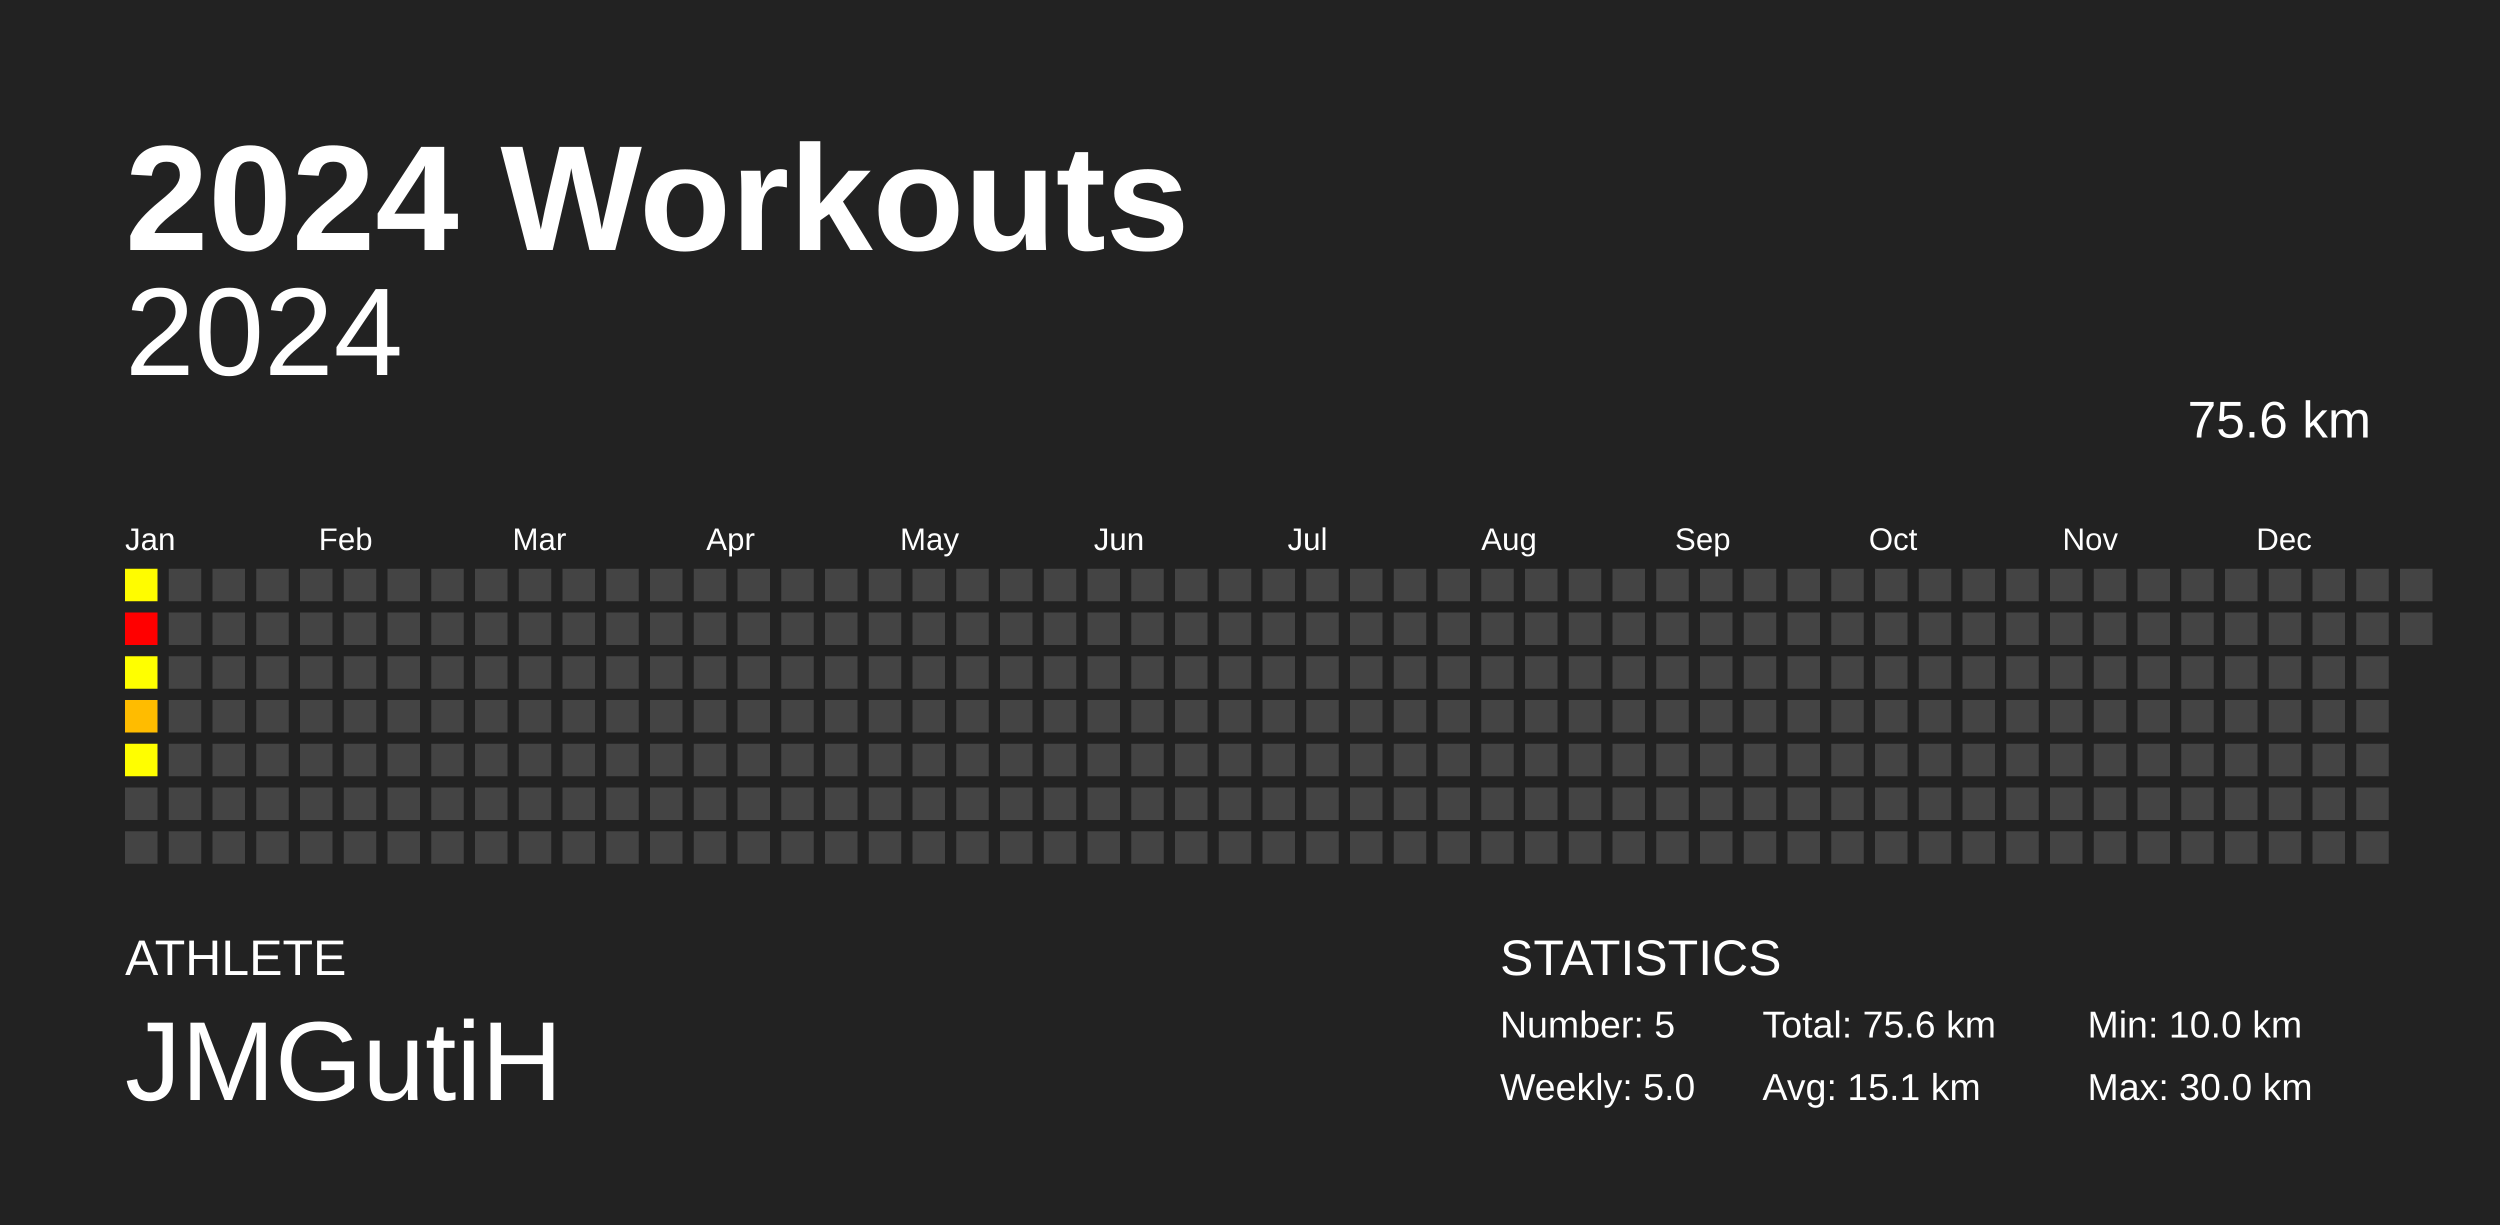
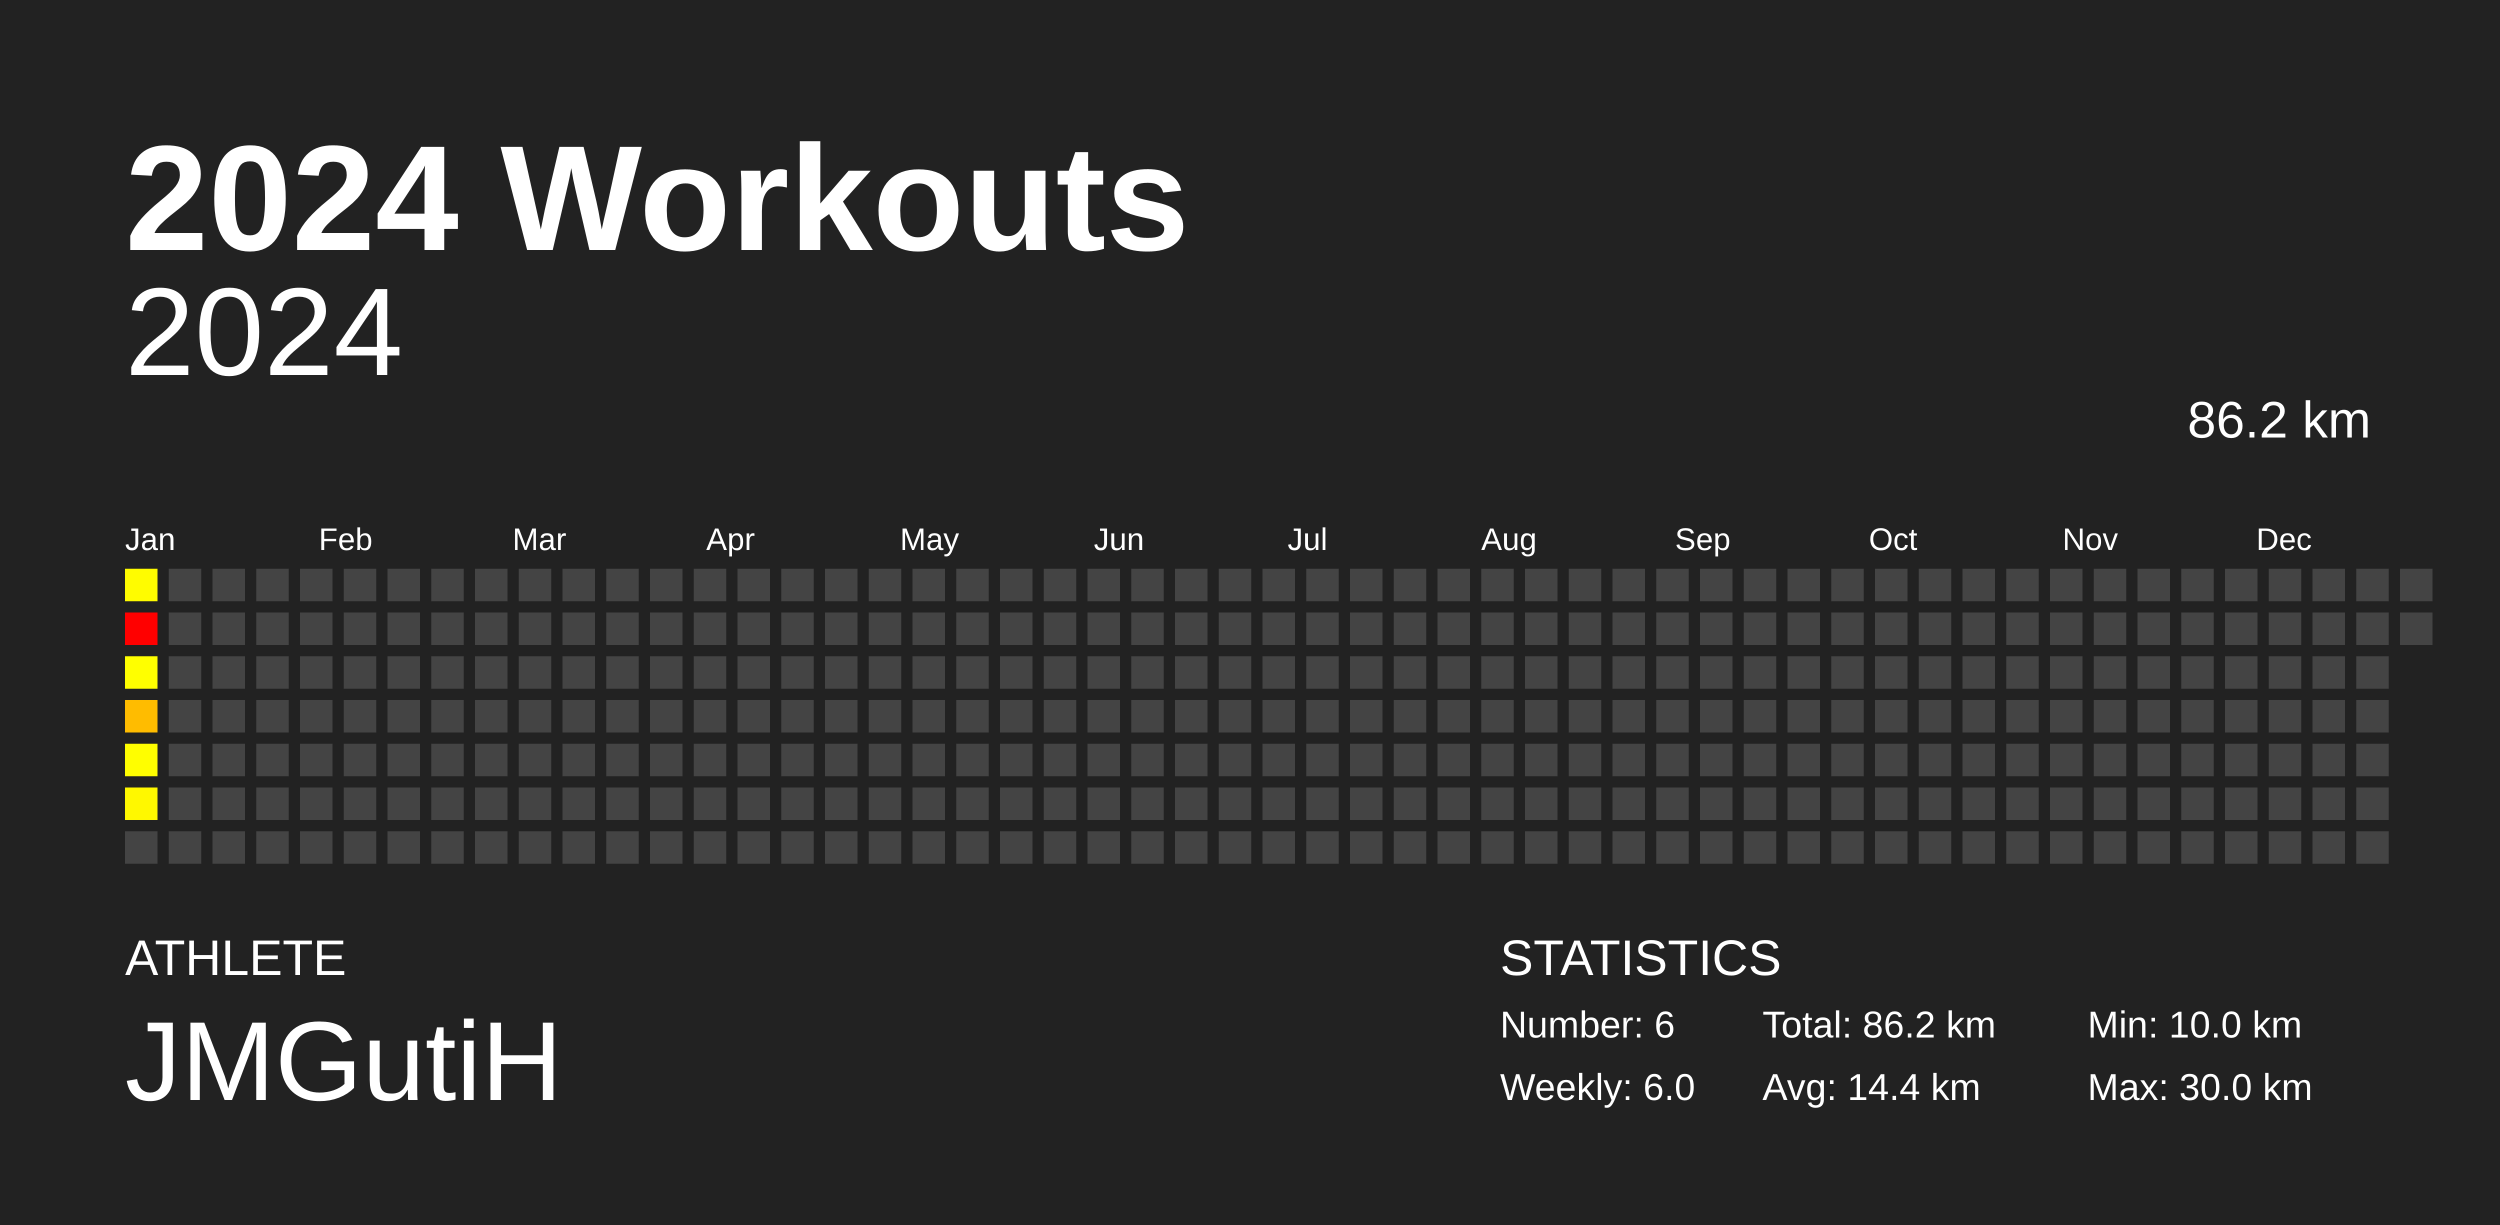
<svg xmlns="http://www.w3.org/2000/svg" baseProfile="full" height="98mm" version="1.1" viewBox="0,0,200,98" width="200mm">
  <defs />
  <rect fill="#222222" height="98" width="200" x="0" y="0" />
  <text fill="#FFFFFF" style="font-size:12px; font-family:Arial; font-weight:bold;" x="10" y="20">2024 Workouts</text>
  <text fill="#FFFFFF" style="font-size:4px; font-family:Arial" x="10" y="78">ATHLETE</text>
  <text fill="#FFFFFF" style="font-size:9px; font-family:Arial" x="10" y="88">JMGutiH</text>
  <text fill="#FFFFFF" style="font-size:4px; font-family:Arial" x="120" y="78">STATISTICS</text>
-   <text fill="#FFFFFF" style="font-size:3px; font-family:Arial" x="120" y="83">Number: 5</text>
-   <text fill="#FFFFFF" style="font-size:3px; font-family:Arial" x="120" y="88">Weekly: 5.0</text>
-   <text fill="#FFFFFF" style="font-size:3px; font-family:Arial" x="141" y="83">Total: 75.6 km</text>
-   <text fill="#FFFFFF" style="font-size:3px; font-family:Arial" x="141" y="88">Avg: 15.1 km</text>
+   <text fill="#FFFFFF" style="font-size:3px; font-family:Arial" x="120" y="83">Number: 6</text>
+   <text fill="#FFFFFF" style="font-size:3px; font-family:Arial" x="120" y="88">Weekly: 6.0</text>
+   <text fill="#FFFFFF" style="font-size:3px; font-family:Arial" x="141" y="83">Total: 86.2 km</text>
+   <text fill="#FFFFFF" style="font-size:3px; font-family:Arial" x="141" y="88">Avg: 14.4 km</text>
  <text fill="#FFFFFF" style="font-size:3px; font-family:Arial" x="167" y="83">Min: 10.0 km</text>
  <text fill="#FFFFFF" style="font-size:3px; font-family:Arial" x="167" y="88">Max: 30.0 km</text>
  <text alignment-baseline="hanging" fill="#FFFFFF" style="font-size:10.0px; font-family:Arial;" x="10" y="30">2024</text>
-   <text alignment-baseline="hanging" fill="#FFFFFF" style="font-size:4.125px; font-family:Arial;" x="175" y="35">75.6 km</text>
+   <text alignment-baseline="hanging" fill="#FFFFFF" style="font-size:4.125px; font-family:Arial;" x="175" y="35">86.2 km</text>
  <text fill="#FFFFFF" style="font-size:2.5px; font-family:Arial" x="10.0" y="44">Jan</text>
  <text fill="#FFFFFF" style="font-size:2.5px; font-family:Arial" x="25.5" y="44">Feb</text>
  <text fill="#FFFFFF" style="font-size:2.5px; font-family:Arial" x="41.0" y="44">Mar</text>
  <text fill="#FFFFFF" style="font-size:2.5px; font-family:Arial" x="56.5" y="44">Apr</text>
  <text fill="#FFFFFF" style="font-size:2.5px; font-family:Arial" x="72.0" y="44">May</text>
  <text fill="#FFFFFF" style="font-size:2.5px; font-family:Arial" x="87.5" y="44">Jun</text>
  <text fill="#FFFFFF" style="font-size:2.5px; font-family:Arial" x="103.0" y="44">Jul</text>
  <text fill="#FFFFFF" style="font-size:2.5px; font-family:Arial" x="118.5" y="44">Aug</text>
  <text fill="#FFFFFF" style="font-size:2.5px; font-family:Arial" x="134.0" y="44">Sep</text>
  <text fill="#FFFFFF" style="font-size:2.5px; font-family:Arial" x="149.5" y="44">Oct</text>
  <text fill="#FFFFFF" style="font-size:2.5px; font-family:Arial" x="165.0" y="44">Nov</text>
  <text fill="#FFFFFF" style="font-size:2.5px; font-family:Arial" x="180.5" y="44">Dec</text>
  <rect fill="#fffc00" height="2.6" width="2.6" x="10.0" y="45.5" />
  <rect fill="red" height="2.6" width="2.6" x="10.0" y="49.0" />
  <rect fill="#ffff00" height="2.6" width="2.6" x="10.0" y="52.5" />
  <rect fill="#ffbc00" height="2.6" width="2.6" x="10.0" y="56.0" />
  <rect fill="#fffe00" height="2.6" width="2.6" x="10.0" y="59.5" />
-   <rect fill="#444444" height="2.6" width="2.6" x="10.0" y="63.0" />
+   <rect fill="#fff800" height="2.6" width="2.6" x="10.0" y="63.0" />
  <rect fill="#444444" height="2.6" width="2.6" x="10.0" y="66.5" />
  <rect fill="#444444" height="2.6" width="2.6" x="13.5" y="45.5" />
  <rect fill="#444444" height="2.6" width="2.6" x="13.5" y="49.0" />
  <rect fill="#444444" height="2.6" width="2.6" x="13.5" y="52.5" />
  <rect fill="#444444" height="2.6" width="2.6" x="13.5" y="56.0" />
  <rect fill="#444444" height="2.6" width="2.6" x="13.5" y="59.5" />
  <rect fill="#444444" height="2.6" width="2.6" x="13.5" y="63.0" />
  <rect fill="#444444" height="2.6" width="2.6" x="13.5" y="66.5" />
  <rect fill="#444444" height="2.6" width="2.6" x="17.0" y="45.5" />
  <rect fill="#444444" height="2.6" width="2.6" x="17.0" y="49.0" />
  <rect fill="#444444" height="2.6" width="2.6" x="17.0" y="52.5" />
  <rect fill="#444444" height="2.6" width="2.6" x="17.0" y="56.0" />
  <rect fill="#444444" height="2.6" width="2.6" x="17.0" y="59.5" />
  <rect fill="#444444" height="2.6" width="2.6" x="17.0" y="63.0" />
  <rect fill="#444444" height="2.6" width="2.6" x="17.0" y="66.5" />
  <rect fill="#444444" height="2.6" width="2.6" x="20.5" y="45.5" />
  <rect fill="#444444" height="2.6" width="2.6" x="20.5" y="49.0" />
  <rect fill="#444444" height="2.6" width="2.6" x="20.5" y="52.5" />
  <rect fill="#444444" height="2.6" width="2.6" x="20.5" y="56.0" />
  <rect fill="#444444" height="2.6" width="2.6" x="20.5" y="59.5" />
  <rect fill="#444444" height="2.6" width="2.6" x="20.5" y="63.0" />
  <rect fill="#444444" height="2.6" width="2.6" x="20.5" y="66.5" />
  <rect fill="#444444" height="2.6" width="2.6" x="24.0" y="45.5" />
  <rect fill="#444444" height="2.6" width="2.6" x="24.0" y="49.0" />
  <rect fill="#444444" height="2.6" width="2.6" x="24.0" y="52.5" />
  <rect fill="#444444" height="2.6" width="2.6" x="24.0" y="56.0" />
  <rect fill="#444444" height="2.6" width="2.6" x="24.0" y="59.5" />
  <rect fill="#444444" height="2.6" width="2.6" x="24.0" y="63.0" />
  <rect fill="#444444" height="2.6" width="2.6" x="24.0" y="66.5" />
  <rect fill="#444444" height="2.6" width="2.6" x="27.5" y="45.5" />
  <rect fill="#444444" height="2.6" width="2.6" x="27.5" y="49.0" />
  <rect fill="#444444" height="2.6" width="2.6" x="27.5" y="52.5" />
  <rect fill="#444444" height="2.6" width="2.6" x="27.5" y="56.0" />
  <rect fill="#444444" height="2.6" width="2.6" x="27.5" y="59.5" />
  <rect fill="#444444" height="2.6" width="2.6" x="27.5" y="63.0" />
  <rect fill="#444444" height="2.6" width="2.6" x="27.5" y="66.5" />
  <rect fill="#444444" height="2.6" width="2.6" x="31.0" y="45.5" />
  <rect fill="#444444" height="2.6" width="2.6" x="31.0" y="49.0" />
  <rect fill="#444444" height="2.6" width="2.6" x="31.0" y="52.5" />
  <rect fill="#444444" height="2.6" width="2.6" x="31.0" y="56.0" />
  <rect fill="#444444" height="2.6" width="2.6" x="31.0" y="59.5" />
  <rect fill="#444444" height="2.6" width="2.6" x="31.0" y="63.0" />
  <rect fill="#444444" height="2.6" width="2.6" x="31.0" y="66.5" />
  <rect fill="#444444" height="2.6" width="2.6" x="34.5" y="45.5" />
  <rect fill="#444444" height="2.6" width="2.6" x="34.5" y="49.0" />
  <rect fill="#444444" height="2.6" width="2.6" x="34.5" y="52.5" />
  <rect fill="#444444" height="2.6" width="2.6" x="34.5" y="56.0" />
  <rect fill="#444444" height="2.6" width="2.6" x="34.5" y="59.5" />
  <rect fill="#444444" height="2.6" width="2.6" x="34.5" y="63.0" />
  <rect fill="#444444" height="2.6" width="2.6" x="34.5" y="66.5" />
  <rect fill="#444444" height="2.6" width="2.6" x="38.0" y="45.5" />
  <rect fill="#444444" height="2.6" width="2.6" x="38.0" y="49.0" />
  <rect fill="#444444" height="2.6" width="2.6" x="38.0" y="52.5" />
  <rect fill="#444444" height="2.6" width="2.6" x="38.0" y="56.0" />
  <rect fill="#444444" height="2.6" width="2.6" x="38.0" y="59.5" />
  <rect fill="#444444" height="2.6" width="2.6" x="38.0" y="63.0" />
  <rect fill="#444444" height="2.6" width="2.6" x="38.0" y="66.5" />
  <rect fill="#444444" height="2.6" width="2.6" x="41.5" y="45.5" />
  <rect fill="#444444" height="2.6" width="2.6" x="41.5" y="49.0" />
  <rect fill="#444444" height="2.6" width="2.6" x="41.5" y="52.5" />
  <rect fill="#444444" height="2.6" width="2.6" x="41.5" y="56.0" />
  <rect fill="#444444" height="2.6" width="2.6" x="41.5" y="59.5" />
  <rect fill="#444444" height="2.6" width="2.6" x="41.5" y="63.0" />
  <rect fill="#444444" height="2.6" width="2.6" x="41.5" y="66.5" />
  <rect fill="#444444" height="2.6" width="2.6" x="45.0" y="45.5" />
  <rect fill="#444444" height="2.6" width="2.6" x="45.0" y="49.0" />
  <rect fill="#444444" height="2.6" width="2.6" x="45.0" y="52.5" />
  <rect fill="#444444" height="2.6" width="2.6" x="45.0" y="56.0" />
  <rect fill="#444444" height="2.6" width="2.6" x="45.0" y="59.5" />
  <rect fill="#444444" height="2.6" width="2.6" x="45.0" y="63.0" />
  <rect fill="#444444" height="2.6" width="2.6" x="45.0" y="66.5" />
  <rect fill="#444444" height="2.6" width="2.6" x="48.5" y="45.5" />
  <rect fill="#444444" height="2.6" width="2.6" x="48.5" y="49.0" />
  <rect fill="#444444" height="2.6" width="2.6" x="48.5" y="52.5" />
  <rect fill="#444444" height="2.6" width="2.6" x="48.5" y="56.0" />
  <rect fill="#444444" height="2.6" width="2.6" x="48.5" y="59.5" />
  <rect fill="#444444" height="2.6" width="2.6" x="48.5" y="63.0" />
  <rect fill="#444444" height="2.6" width="2.6" x="48.5" y="66.5" />
  <rect fill="#444444" height="2.6" width="2.6" x="52.0" y="45.5" />
  <rect fill="#444444" height="2.6" width="2.6" x="52.0" y="49.0" />
  <rect fill="#444444" height="2.6" width="2.6" x="52.0" y="52.5" />
  <rect fill="#444444" height="2.6" width="2.6" x="52.0" y="56.0" />
  <rect fill="#444444" height="2.6" width="2.6" x="52.0" y="59.5" />
  <rect fill="#444444" height="2.6" width="2.6" x="52.0" y="63.0" />
  <rect fill="#444444" height="2.6" width="2.6" x="52.0" y="66.5" />
  <rect fill="#444444" height="2.6" width="2.6" x="55.5" y="45.5" />
  <rect fill="#444444" height="2.6" width="2.6" x="55.5" y="49.0" />
  <rect fill="#444444" height="2.6" width="2.6" x="55.5" y="52.5" />
  <rect fill="#444444" height="2.6" width="2.6" x="55.5" y="56.0" />
  <rect fill="#444444" height="2.6" width="2.6" x="55.5" y="59.5" />
  <rect fill="#444444" height="2.6" width="2.6" x="55.5" y="63.0" />
  <rect fill="#444444" height="2.6" width="2.6" x="55.5" y="66.5" />
  <rect fill="#444444" height="2.6" width="2.6" x="59.0" y="45.5" />
  <rect fill="#444444" height="2.6" width="2.6" x="59.0" y="49.0" />
  <rect fill="#444444" height="2.6" width="2.6" x="59.0" y="52.5" />
  <rect fill="#444444" height="2.6" width="2.6" x="59.0" y="56.0" />
  <rect fill="#444444" height="2.6" width="2.6" x="59.0" y="59.5" />
  <rect fill="#444444" height="2.6" width="2.6" x="59.0" y="63.0" />
  <rect fill="#444444" height="2.6" width="2.6" x="59.0" y="66.5" />
  <rect fill="#444444" height="2.6" width="2.6" x="62.5" y="45.5" />
  <rect fill="#444444" height="2.6" width="2.6" x="62.5" y="49.0" />
  <rect fill="#444444" height="2.6" width="2.6" x="62.5" y="52.5" />
  <rect fill="#444444" height="2.6" width="2.6" x="62.5" y="56.0" />
  <rect fill="#444444" height="2.6" width="2.6" x="62.5" y="59.5" />
  <rect fill="#444444" height="2.6" width="2.6" x="62.5" y="63.0" />
  <rect fill="#444444" height="2.6" width="2.6" x="62.5" y="66.5" />
  <rect fill="#444444" height="2.6" width="2.6" x="66.0" y="45.5" />
  <rect fill="#444444" height="2.6" width="2.6" x="66.0" y="49.0" />
  <rect fill="#444444" height="2.6" width="2.6" x="66.0" y="52.5" />
  <rect fill="#444444" height="2.6" width="2.6" x="66.0" y="56.0" />
  <rect fill="#444444" height="2.6" width="2.6" x="66.0" y="59.5" />
  <rect fill="#444444" height="2.6" width="2.6" x="66.0" y="63.0" />
  <rect fill="#444444" height="2.6" width="2.6" x="66.0" y="66.5" />
  <rect fill="#444444" height="2.6" width="2.6" x="69.5" y="45.5" />
  <rect fill="#444444" height="2.6" width="2.6" x="69.5" y="49.0" />
  <rect fill="#444444" height="2.6" width="2.6" x="69.5" y="52.5" />
  <rect fill="#444444" height="2.6" width="2.6" x="69.5" y="56.0" />
  <rect fill="#444444" height="2.6" width="2.6" x="69.5" y="59.5" />
  <rect fill="#444444" height="2.6" width="2.6" x="69.5" y="63.0" />
  <rect fill="#444444" height="2.6" width="2.6" x="69.5" y="66.5" />
  <rect fill="#444444" height="2.6" width="2.6" x="73.0" y="45.5" />
  <rect fill="#444444" height="2.6" width="2.6" x="73.0" y="49.0" />
  <rect fill="#444444" height="2.6" width="2.6" x="73.0" y="52.5" />
  <rect fill="#444444" height="2.6" width="2.6" x="73.0" y="56.0" />
  <rect fill="#444444" height="2.6" width="2.6" x="73.0" y="59.5" />
  <rect fill="#444444" height="2.6" width="2.6" x="73.0" y="63.0" />
  <rect fill="#444444" height="2.6" width="2.6" x="73.0" y="66.5" />
  <rect fill="#444444" height="2.6" width="2.6" x="76.5" y="45.5" />
  <rect fill="#444444" height="2.6" width="2.6" x="76.5" y="49.0" />
  <rect fill="#444444" height="2.6" width="2.6" x="76.5" y="52.5" />
  <rect fill="#444444" height="2.6" width="2.6" x="76.5" y="56.0" />
  <rect fill="#444444" height="2.6" width="2.6" x="76.5" y="59.5" />
  <rect fill="#444444" height="2.6" width="2.6" x="76.5" y="63.0" />
  <rect fill="#444444" height="2.6" width="2.6" x="76.5" y="66.5" />
  <rect fill="#444444" height="2.6" width="2.6" x="80.0" y="45.5" />
  <rect fill="#444444" height="2.6" width="2.6" x="80.0" y="49.0" />
  <rect fill="#444444" height="2.6" width="2.6" x="80.0" y="52.5" />
  <rect fill="#444444" height="2.6" width="2.6" x="80.0" y="56.0" />
  <rect fill="#444444" height="2.6" width="2.6" x="80.0" y="59.5" />
  <rect fill="#444444" height="2.6" width="2.6" x="80.0" y="63.0" />
  <rect fill="#444444" height="2.6" width="2.6" x="80.0" y="66.5" />
  <rect fill="#444444" height="2.6" width="2.6" x="83.5" y="45.5" />
  <rect fill="#444444" height="2.6" width="2.6" x="83.5" y="49.0" />
  <rect fill="#444444" height="2.6" width="2.6" x="83.5" y="52.5" />
  <rect fill="#444444" height="2.6" width="2.6" x="83.5" y="56.0" />
  <rect fill="#444444" height="2.6" width="2.6" x="83.5" y="59.5" />
  <rect fill="#444444" height="2.6" width="2.6" x="83.5" y="63.0" />
  <rect fill="#444444" height="2.6" width="2.6" x="83.5" y="66.5" />
  <rect fill="#444444" height="2.6" width="2.6" x="87.0" y="45.5" />
  <rect fill="#444444" height="2.6" width="2.6" x="87.0" y="49.0" />
  <rect fill="#444444" height="2.6" width="2.6" x="87.0" y="52.5" />
  <rect fill="#444444" height="2.6" width="2.6" x="87.0" y="56.0" />
  <rect fill="#444444" height="2.6" width="2.6" x="87.0" y="59.5" />
  <rect fill="#444444" height="2.6" width="2.6" x="87.0" y="63.0" />
  <rect fill="#444444" height="2.6" width="2.6" x="87.0" y="66.5" />
  <rect fill="#444444" height="2.6" width="2.6" x="90.5" y="45.5" />
  <rect fill="#444444" height="2.6" width="2.6" x="90.5" y="49.0" />
  <rect fill="#444444" height="2.6" width="2.6" x="90.5" y="52.5" />
  <rect fill="#444444" height="2.6" width="2.6" x="90.5" y="56.0" />
  <rect fill="#444444" height="2.6" width="2.6" x="90.5" y="59.5" />
  <rect fill="#444444" height="2.6" width="2.6" x="90.5" y="63.0" />
  <rect fill="#444444" height="2.6" width="2.6" x="90.5" y="66.5" />
  <rect fill="#444444" height="2.6" width="2.6" x="94.0" y="45.5" />
  <rect fill="#444444" height="2.6" width="2.6" x="94.0" y="49.0" />
  <rect fill="#444444" height="2.6" width="2.6" x="94.0" y="52.5" />
  <rect fill="#444444" height="2.6" width="2.6" x="94.0" y="56.0" />
  <rect fill="#444444" height="2.6" width="2.6" x="94.0" y="59.5" />
  <rect fill="#444444" height="2.6" width="2.6" x="94.0" y="63.0" />
  <rect fill="#444444" height="2.6" width="2.6" x="94.0" y="66.5" />
  <rect fill="#444444" height="2.6" width="2.6" x="97.5" y="45.5" />
  <rect fill="#444444" height="2.6" width="2.6" x="97.5" y="49.0" />
  <rect fill="#444444" height="2.6" width="2.6" x="97.5" y="52.5" />
  <rect fill="#444444" height="2.6" width="2.6" x="97.5" y="56.0" />
  <rect fill="#444444" height="2.6" width="2.6" x="97.5" y="59.5" />
  <rect fill="#444444" height="2.6" width="2.6" x="97.5" y="63.0" />
  <rect fill="#444444" height="2.6" width="2.6" x="97.5" y="66.5" />
  <rect fill="#444444" height="2.6" width="2.6" x="101.0" y="45.5" />
  <rect fill="#444444" height="2.6" width="2.6" x="101.0" y="49.0" />
  <rect fill="#444444" height="2.6" width="2.6" x="101.0" y="52.5" />
  <rect fill="#444444" height="2.6" width="2.6" x="101.0" y="56.0" />
  <rect fill="#444444" height="2.6" width="2.6" x="101.0" y="59.5" />
  <rect fill="#444444" height="2.6" width="2.6" x="101.0" y="63.0" />
  <rect fill="#444444" height="2.6" width="2.6" x="101.0" y="66.5" />
  <rect fill="#444444" height="2.6" width="2.6" x="104.5" y="45.5" />
  <rect fill="#444444" height="2.6" width="2.6" x="104.5" y="49.0" />
  <rect fill="#444444" height="2.6" width="2.6" x="104.5" y="52.5" />
  <rect fill="#444444" height="2.6" width="2.6" x="104.5" y="56.0" />
  <rect fill="#444444" height="2.6" width="2.6" x="104.5" y="59.5" />
  <rect fill="#444444" height="2.6" width="2.6" x="104.5" y="63.0" />
  <rect fill="#444444" height="2.6" width="2.6" x="104.5" y="66.5" />
  <rect fill="#444444" height="2.6" width="2.6" x="108.0" y="45.5" />
  <rect fill="#444444" height="2.6" width="2.6" x="108.0" y="49.0" />
  <rect fill="#444444" height="2.6" width="2.6" x="108.0" y="52.5" />
  <rect fill="#444444" height="2.6" width="2.6" x="108.0" y="56.0" />
  <rect fill="#444444" height="2.6" width="2.6" x="108.0" y="59.5" />
  <rect fill="#444444" height="2.6" width="2.6" x="108.0" y="63.0" />
  <rect fill="#444444" height="2.6" width="2.6" x="108.0" y="66.5" />
  <rect fill="#444444" height="2.6" width="2.6" x="111.5" y="45.5" />
  <rect fill="#444444" height="2.6" width="2.6" x="111.5" y="49.0" />
  <rect fill="#444444" height="2.6" width="2.6" x="111.5" y="52.5" />
  <rect fill="#444444" height="2.6" width="2.6" x="111.5" y="56.0" />
  <rect fill="#444444" height="2.6" width="2.6" x="111.5" y="59.5" />
  <rect fill="#444444" height="2.6" width="2.6" x="111.5" y="63.0" />
  <rect fill="#444444" height="2.6" width="2.6" x="111.5" y="66.5" />
  <rect fill="#444444" height="2.6" width="2.6" x="115.0" y="45.5" />
  <rect fill="#444444" height="2.6" width="2.6" x="115.0" y="49.0" />
  <rect fill="#444444" height="2.6" width="2.6" x="115.0" y="52.5" />
  <rect fill="#444444" height="2.6" width="2.6" x="115.0" y="56.0" />
  <rect fill="#444444" height="2.6" width="2.6" x="115.0" y="59.5" />
  <rect fill="#444444" height="2.6" width="2.6" x="115.0" y="63.0" />
  <rect fill="#444444" height="2.6" width="2.6" x="115.0" y="66.5" />
  <rect fill="#444444" height="2.6" width="2.6" x="118.5" y="45.5" />
  <rect fill="#444444" height="2.6" width="2.6" x="118.5" y="49.0" />
  <rect fill="#444444" height="2.6" width="2.6" x="118.5" y="52.5" />
  <rect fill="#444444" height="2.6" width="2.6" x="118.5" y="56.0" />
  <rect fill="#444444" height="2.6" width="2.6" x="118.5" y="59.5" />
  <rect fill="#444444" height="2.6" width="2.6" x="118.5" y="63.0" />
  <rect fill="#444444" height="2.6" width="2.6" x="118.5" y="66.5" />
  <rect fill="#444444" height="2.6" width="2.6" x="122.0" y="45.5" />
  <rect fill="#444444" height="2.6" width="2.6" x="122.0" y="49.0" />
  <rect fill="#444444" height="2.6" width="2.6" x="122.0" y="52.5" />
  <rect fill="#444444" height="2.6" width="2.6" x="122.0" y="56.0" />
  <rect fill="#444444" height="2.6" width="2.6" x="122.0" y="59.5" />
  <rect fill="#444444" height="2.6" width="2.6" x="122.0" y="63.0" />
  <rect fill="#444444" height="2.6" width="2.6" x="122.0" y="66.5" />
  <rect fill="#444444" height="2.6" width="2.6" x="125.5" y="45.5" />
  <rect fill="#444444" height="2.6" width="2.6" x="125.5" y="49.0" />
  <rect fill="#444444" height="2.6" width="2.6" x="125.5" y="52.5" />
  <rect fill="#444444" height="2.6" width="2.6" x="125.5" y="56.0" />
  <rect fill="#444444" height="2.6" width="2.6" x="125.5" y="59.5" />
  <rect fill="#444444" height="2.6" width="2.6" x="125.5" y="63.0" />
  <rect fill="#444444" height="2.6" width="2.6" x="125.5" y="66.5" />
  <rect fill="#444444" height="2.6" width="2.6" x="129.0" y="45.5" />
  <rect fill="#444444" height="2.6" width="2.6" x="129.0" y="49.0" />
  <rect fill="#444444" height="2.6" width="2.6" x="129.0" y="52.5" />
  <rect fill="#444444" height="2.6" width="2.6" x="129.0" y="56.0" />
  <rect fill="#444444" height="2.6" width="2.6" x="129.0" y="59.5" />
  <rect fill="#444444" height="2.6" width="2.6" x="129.0" y="63.0" />
  <rect fill="#444444" height="2.6" width="2.6" x="129.0" y="66.5" />
  <rect fill="#444444" height="2.6" width="2.6" x="132.5" y="45.5" />
  <rect fill="#444444" height="2.6" width="2.6" x="132.5" y="49.0" />
  <rect fill="#444444" height="2.6" width="2.6" x="132.5" y="52.5" />
  <rect fill="#444444" height="2.6" width="2.6" x="132.5" y="56.0" />
  <rect fill="#444444" height="2.6" width="2.6" x="132.5" y="59.5" />
  <rect fill="#444444" height="2.6" width="2.6" x="132.5" y="63.0" />
  <rect fill="#444444" height="2.6" width="2.6" x="132.5" y="66.5" />
  <rect fill="#444444" height="2.6" width="2.6" x="136.0" y="45.5" />
  <rect fill="#444444" height="2.6" width="2.6" x="136.0" y="49.0" />
  <rect fill="#444444" height="2.6" width="2.6" x="136.0" y="52.5" />
  <rect fill="#444444" height="2.6" width="2.6" x="136.0" y="56.0" />
  <rect fill="#444444" height="2.6" width="2.6" x="136.0" y="59.5" />
  <rect fill="#444444" height="2.6" width="2.6" x="136.0" y="63.0" />
  <rect fill="#444444" height="2.6" width="2.6" x="136.0" y="66.5" />
  <rect fill="#444444" height="2.6" width="2.6" x="139.5" y="45.5" />
  <rect fill="#444444" height="2.6" width="2.6" x="139.5" y="49.0" />
  <rect fill="#444444" height="2.6" width="2.6" x="139.5" y="52.5" />
  <rect fill="#444444" height="2.6" width="2.6" x="139.5" y="56.0" />
  <rect fill="#444444" height="2.6" width="2.6" x="139.5" y="59.5" />
  <rect fill="#444444" height="2.6" width="2.6" x="139.5" y="63.0" />
  <rect fill="#444444" height="2.6" width="2.6" x="139.5" y="66.5" />
  <rect fill="#444444" height="2.6" width="2.6" x="143.0" y="45.5" />
  <rect fill="#444444" height="2.6" width="2.6" x="143.0" y="49.0" />
  <rect fill="#444444" height="2.6" width="2.6" x="143.0" y="52.5" />
  <rect fill="#444444" height="2.6" width="2.6" x="143.0" y="56.0" />
  <rect fill="#444444" height="2.6" width="2.6" x="143.0" y="59.5" />
  <rect fill="#444444" height="2.6" width="2.6" x="143.0" y="63.0" />
  <rect fill="#444444" height="2.6" width="2.6" x="143.0" y="66.5" />
  <rect fill="#444444" height="2.6" width="2.6" x="146.5" y="45.5" />
  <rect fill="#444444" height="2.6" width="2.6" x="146.5" y="49.0" />
  <rect fill="#444444" height="2.6" width="2.6" x="146.5" y="52.5" />
  <rect fill="#444444" height="2.6" width="2.6" x="146.5" y="56.0" />
  <rect fill="#444444" height="2.6" width="2.6" x="146.5" y="59.5" />
  <rect fill="#444444" height="2.6" width="2.6" x="146.5" y="63.0" />
  <rect fill="#444444" height="2.6" width="2.6" x="146.5" y="66.5" />
  <rect fill="#444444" height="2.6" width="2.6" x="150.0" y="45.5" />
  <rect fill="#444444" height="2.6" width="2.6" x="150.0" y="49.0" />
  <rect fill="#444444" height="2.6" width="2.6" x="150.0" y="52.5" />
  <rect fill="#444444" height="2.6" width="2.6" x="150.0" y="56.0" />
  <rect fill="#444444" height="2.6" width="2.6" x="150.0" y="59.5" />
  <rect fill="#444444" height="2.6" width="2.6" x="150.0" y="63.0" />
  <rect fill="#444444" height="2.6" width="2.6" x="150.0" y="66.5" />
  <rect fill="#444444" height="2.6" width="2.6" x="153.5" y="45.5" />
  <rect fill="#444444" height="2.6" width="2.6" x="153.5" y="49.0" />
  <rect fill="#444444" height="2.6" width="2.6" x="153.5" y="52.5" />
  <rect fill="#444444" height="2.6" width="2.6" x="153.5" y="56.0" />
  <rect fill="#444444" height="2.6" width="2.6" x="153.5" y="59.5" />
  <rect fill="#444444" height="2.6" width="2.6" x="153.5" y="63.0" />
  <rect fill="#444444" height="2.6" width="2.6" x="153.5" y="66.5" />
  <rect fill="#444444" height="2.6" width="2.6" x="157.0" y="45.5" />
  <rect fill="#444444" height="2.6" width="2.6" x="157.0" y="49.0" />
  <rect fill="#444444" height="2.6" width="2.6" x="157.0" y="52.5" />
  <rect fill="#444444" height="2.6" width="2.6" x="157.0" y="56.0" />
  <rect fill="#444444" height="2.6" width="2.6" x="157.0" y="59.5" />
  <rect fill="#444444" height="2.6" width="2.6" x="157.0" y="63.0" />
  <rect fill="#444444" height="2.6" width="2.6" x="157.0" y="66.5" />
  <rect fill="#444444" height="2.6" width="2.6" x="160.5" y="45.5" />
  <rect fill="#444444" height="2.6" width="2.6" x="160.5" y="49.0" />
  <rect fill="#444444" height="2.6" width="2.6" x="160.5" y="52.5" />
  <rect fill="#444444" height="2.6" width="2.6" x="160.5" y="56.0" />
  <rect fill="#444444" height="2.6" width="2.6" x="160.5" y="59.5" />
  <rect fill="#444444" height="2.6" width="2.6" x="160.5" y="63.0" />
  <rect fill="#444444" height="2.6" width="2.6" x="160.5" y="66.5" />
  <rect fill="#444444" height="2.6" width="2.6" x="164.0" y="45.5" />
  <rect fill="#444444" height="2.6" width="2.6" x="164.0" y="49.0" />
  <rect fill="#444444" height="2.6" width="2.6" x="164.0" y="52.5" />
  <rect fill="#444444" height="2.6" width="2.6" x="164.0" y="56.0" />
  <rect fill="#444444" height="2.6" width="2.6" x="164.0" y="59.5" />
  <rect fill="#444444" height="2.6" width="2.6" x="164.0" y="63.0" />
  <rect fill="#444444" height="2.6" width="2.6" x="164.0" y="66.5" />
  <rect fill="#444444" height="2.6" width="2.6" x="167.5" y="45.5" />
  <rect fill="#444444" height="2.6" width="2.6" x="167.5" y="49.0" />
  <rect fill="#444444" height="2.6" width="2.6" x="167.5" y="52.5" />
  <rect fill="#444444" height="2.6" width="2.6" x="167.5" y="56.0" />
  <rect fill="#444444" height="2.6" width="2.6" x="167.5" y="59.5" />
  <rect fill="#444444" height="2.6" width="2.6" x="167.5" y="63.0" />
  <rect fill="#444444" height="2.6" width="2.6" x="167.5" y="66.5" />
  <rect fill="#444444" height="2.6" width="2.6" x="171.0" y="45.5" />
  <rect fill="#444444" height="2.6" width="2.6" x="171.0" y="49.0" />
  <rect fill="#444444" height="2.6" width="2.6" x="171.0" y="52.5" />
  <rect fill="#444444" height="2.6" width="2.6" x="171.0" y="56.0" />
  <rect fill="#444444" height="2.6" width="2.6" x="171.0" y="59.5" />
  <rect fill="#444444" height="2.6" width="2.6" x="171.0" y="63.0" />
  <rect fill="#444444" height="2.6" width="2.6" x="171.0" y="66.5" />
  <rect fill="#444444" height="2.6" width="2.6" x="174.5" y="45.5" />
  <rect fill="#444444" height="2.6" width="2.6" x="174.5" y="49.0" />
  <rect fill="#444444" height="2.6" width="2.6" x="174.5" y="52.5" />
  <rect fill="#444444" height="2.6" width="2.6" x="174.5" y="56.0" />
  <rect fill="#444444" height="2.6" width="2.6" x="174.5" y="59.5" />
  <rect fill="#444444" height="2.6" width="2.6" x="174.5" y="63.0" />
  <rect fill="#444444" height="2.6" width="2.6" x="174.5" y="66.5" />
  <rect fill="#444444" height="2.6" width="2.6" x="178.0" y="45.5" />
  <rect fill="#444444" height="2.6" width="2.6" x="178.0" y="49.0" />
  <rect fill="#444444" height="2.6" width="2.6" x="178.0" y="52.5" />
  <rect fill="#444444" height="2.6" width="2.6" x="178.0" y="56.0" />
  <rect fill="#444444" height="2.6" width="2.6" x="178.0" y="59.5" />
  <rect fill="#444444" height="2.6" width="2.6" x="178.0" y="63.0" />
  <rect fill="#444444" height="2.6" width="2.6" x="178.0" y="66.5" />
  <rect fill="#444444" height="2.6" width="2.6" x="181.5" y="45.5" />
  <rect fill="#444444" height="2.6" width="2.6" x="181.5" y="49.0" />
  <rect fill="#444444" height="2.6" width="2.6" x="181.5" y="52.5" />
  <rect fill="#444444" height="2.6" width="2.6" x="181.5" y="56.0" />
  <rect fill="#444444" height="2.6" width="2.6" x="181.5" y="59.5" />
  <rect fill="#444444" height="2.6" width="2.6" x="181.5" y="63.0" />
  <rect fill="#444444" height="2.6" width="2.6" x="181.5" y="66.5" />
  <rect fill="#444444" height="2.6" width="2.6" x="185.0" y="45.5" />
  <rect fill="#444444" height="2.6" width="2.6" x="185.0" y="49.0" />
  <rect fill="#444444" height="2.6" width="2.6" x="185.0" y="52.5" />
  <rect fill="#444444" height="2.6" width="2.6" x="185.0" y="56.0" />
  <rect fill="#444444" height="2.6" width="2.6" x="185.0" y="59.5" />
  <rect fill="#444444" height="2.6" width="2.6" x="185.0" y="63.0" />
  <rect fill="#444444" height="2.6" width="2.6" x="185.0" y="66.5" />
  <rect fill="#444444" height="2.6" width="2.6" x="188.5" y="45.5" />
  <rect fill="#444444" height="2.6" width="2.6" x="188.5" y="49.0" />
  <rect fill="#444444" height="2.6" width="2.6" x="188.5" y="52.5" />
  <rect fill="#444444" height="2.6" width="2.6" x="188.5" y="56.0" />
  <rect fill="#444444" height="2.6" width="2.6" x="188.5" y="59.5" />
  <rect fill="#444444" height="2.6" width="2.6" x="188.5" y="63.0" />
  <rect fill="#444444" height="2.6" width="2.6" x="188.5" y="66.5" />
  <rect fill="#444444" height="2.6" width="2.6" x="192.0" y="45.5" />
  <rect fill="#444444" height="2.6" width="2.6" x="192.0" y="49.0" />
</svg>
